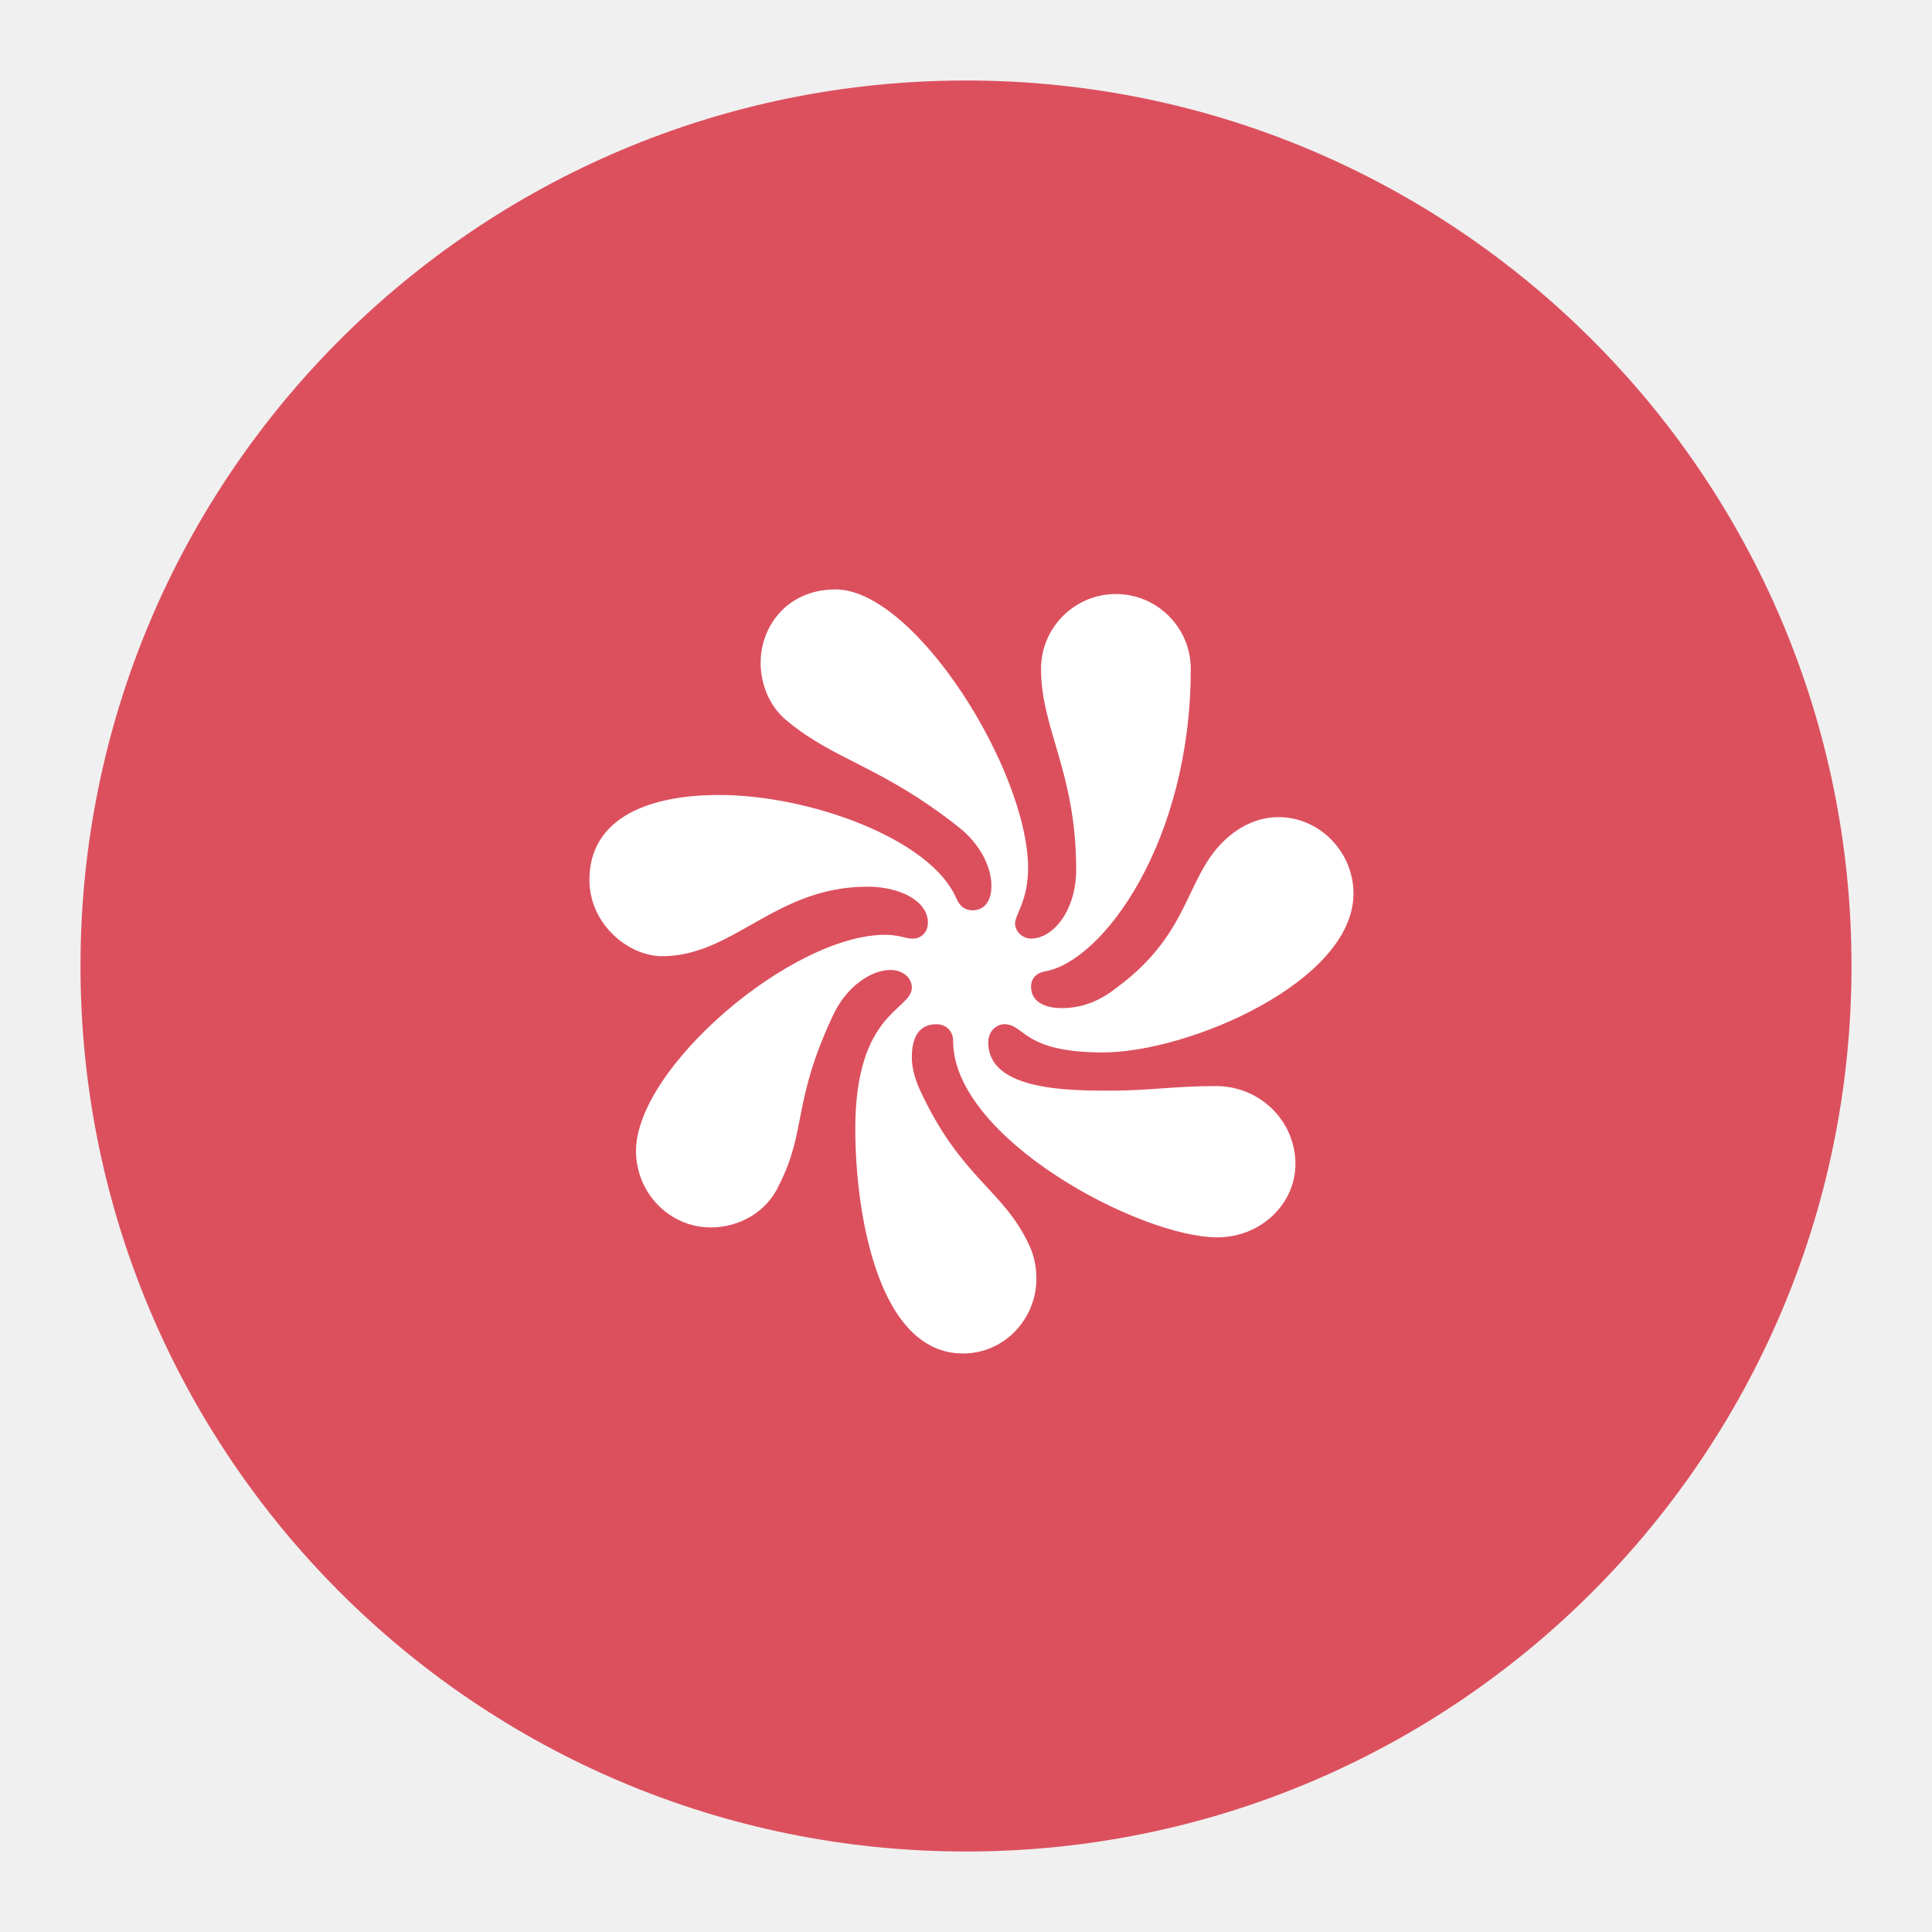
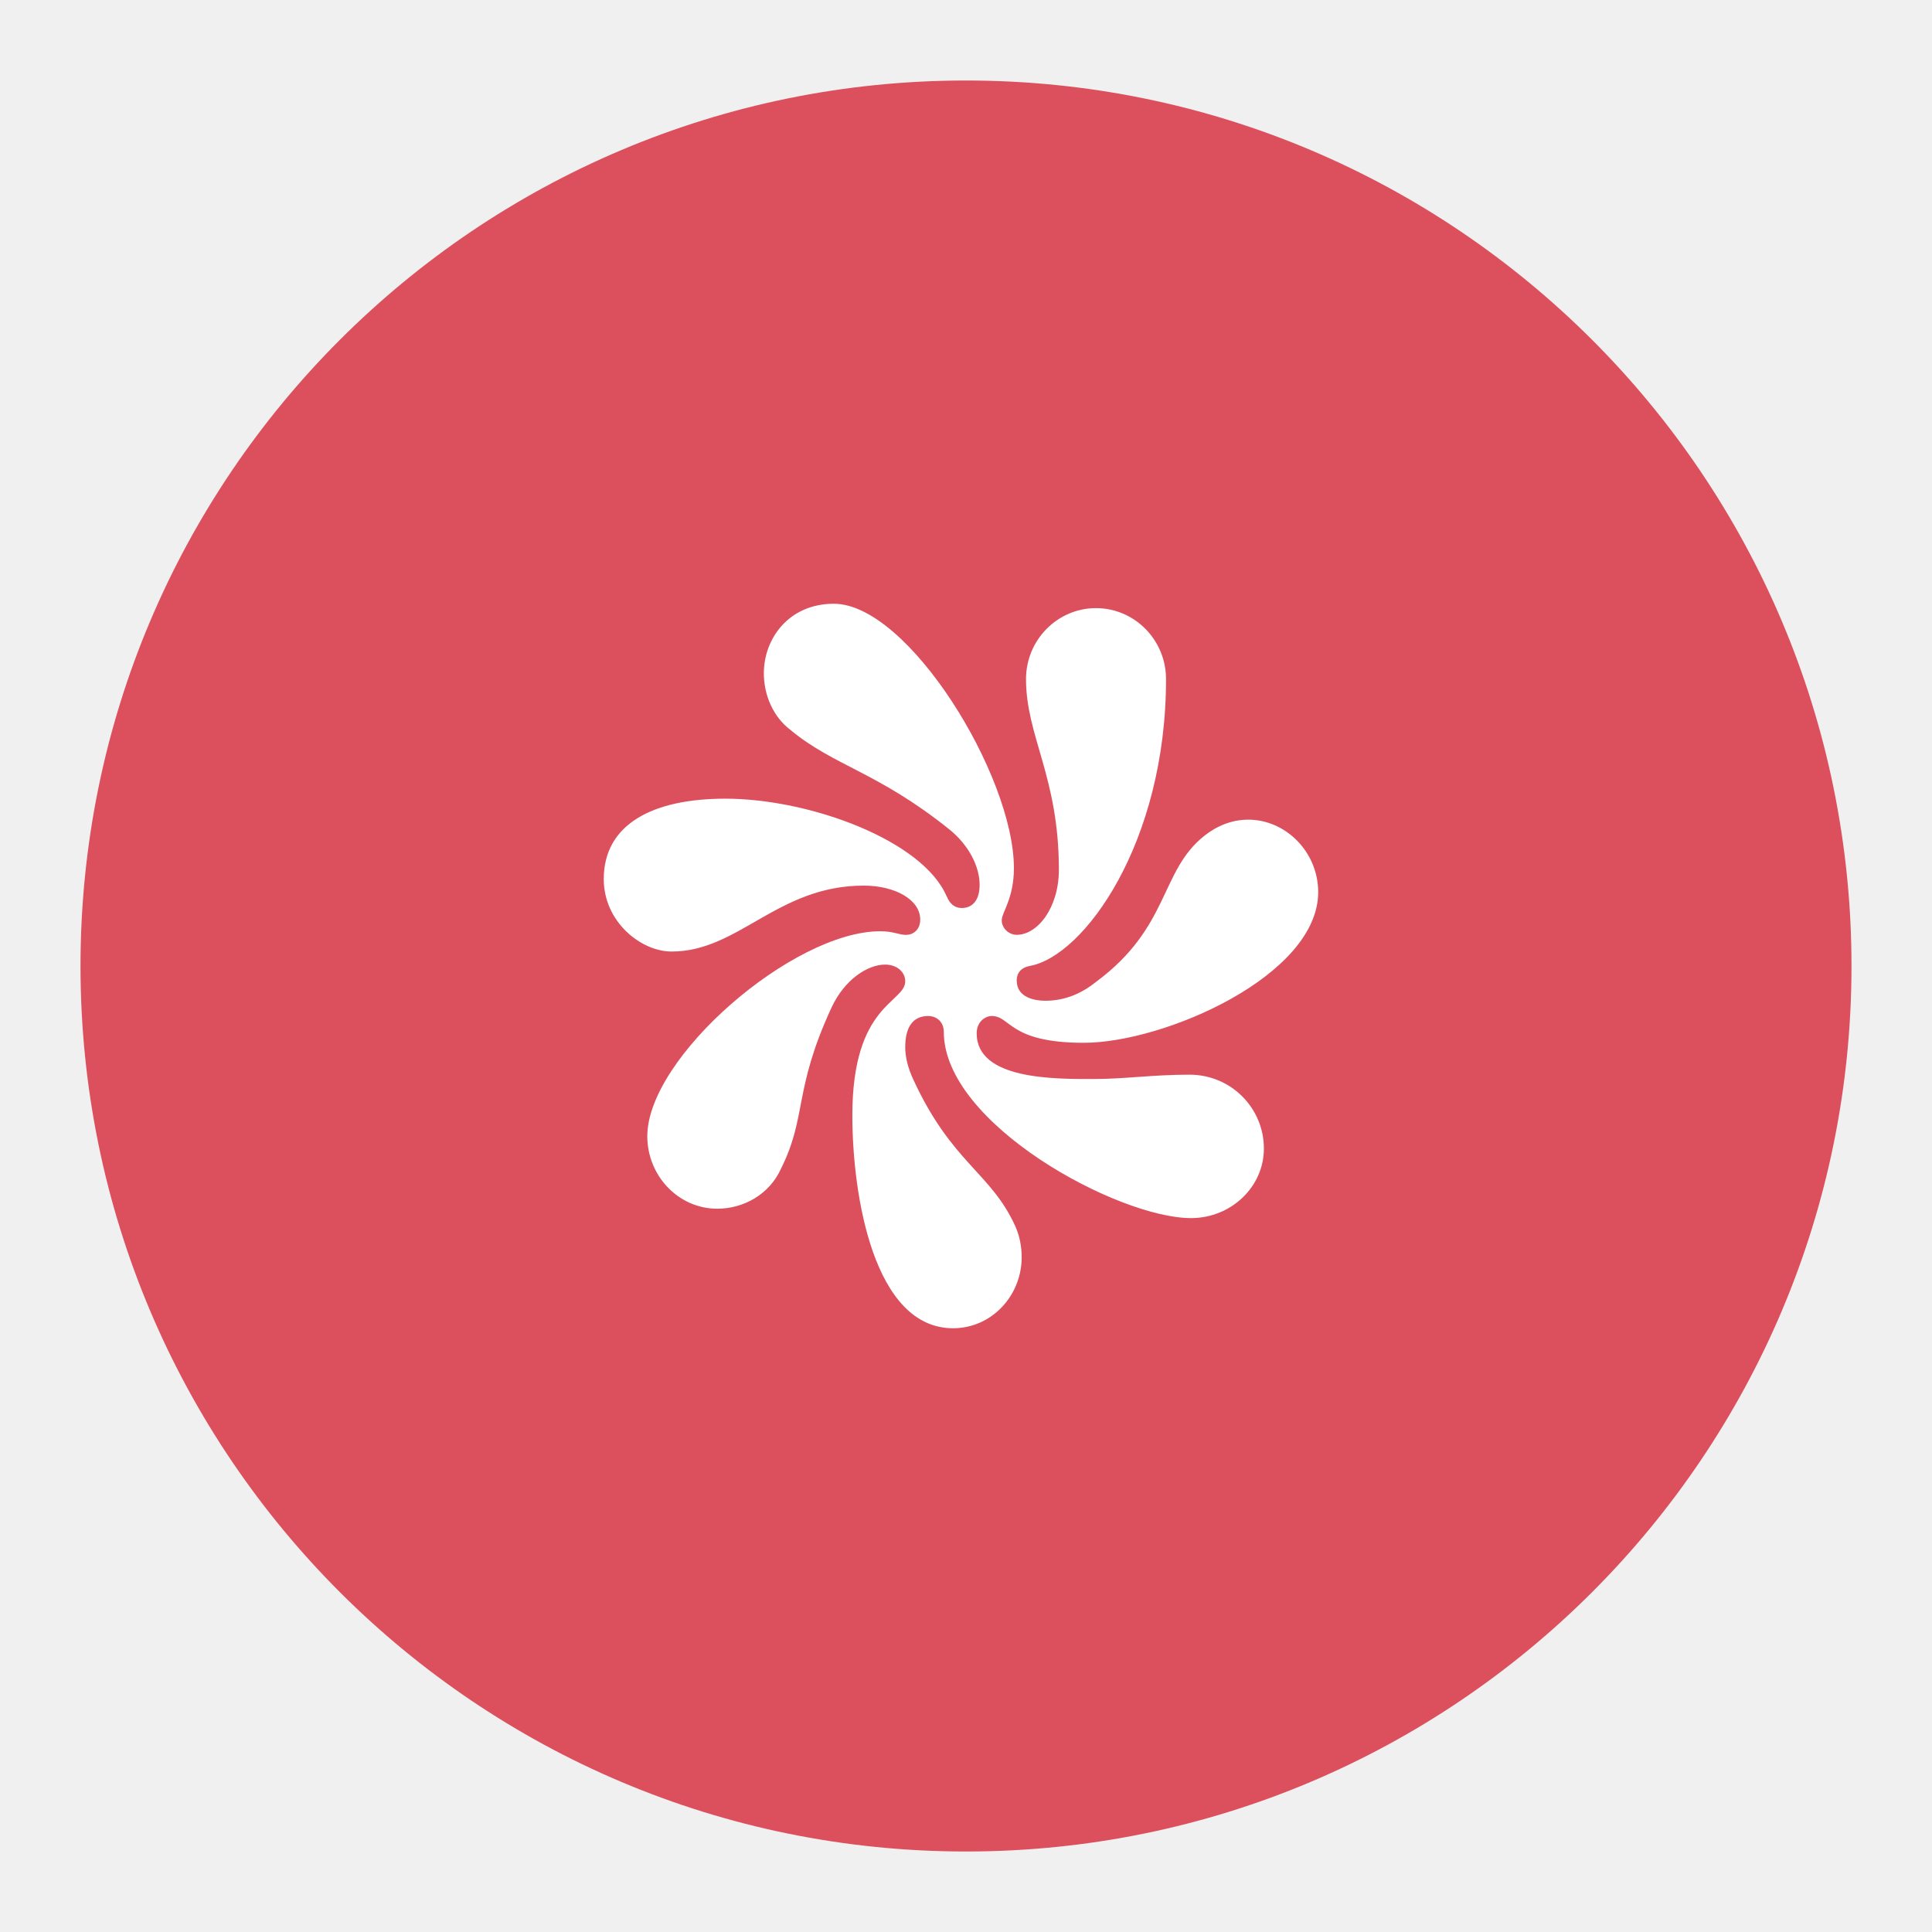
- <svg xmlns="http://www.w3.org/2000/svg" width="176" height="176" viewBox="0 0 176 176" fill="none">
-   <path d="M88 168.667C132.551 168.667 168.667 132.551 168.667 88C168.667 43.449 132.551 7.333 88 7.333C43.449 7.333 7.333 43.449 7.333 88C7.333 132.551 43.449 168.667 88 168.667Z" fill="#DC505E" />
-   <path d="M87.104 81.815C84.808 76.456 73.809 72.421 65.528 72.421C58.498 72.421 53.695 74.858 53.695 80.147C53.695 84.252 57.314 87.107 60.308 87.107C66.85 87.107 70.609 80.774 79.031 80.774C82.025 80.774 84.529 82.097 84.529 84.046C84.529 84.882 83.972 85.506 83.137 85.506C82.442 85.506 81.921 85.158 80.63 85.158C72.137 85.158 57.938 97.267 57.938 104.854C57.938 108.613 60.932 111.815 64.759 111.815C67.334 111.815 69.841 110.422 70.955 107.986C73.53 102.905 72.14 100.468 75.897 92.467C77.149 89.822 79.377 88.362 81.116 88.362C82.231 88.362 83.066 89.057 83.066 89.963C83.066 92.05 77.914 92.121 77.914 102.837C77.914 110.563 80.002 123.299 87.729 123.299C91.488 123.299 94.412 120.168 94.412 116.48C94.412 115.436 94.204 114.392 93.784 113.486C91.418 108.335 87.588 107.431 83.832 99.357C83.345 98.313 83.066 97.269 83.066 96.296C83.066 94.346 83.832 93.303 85.295 93.303C86.201 93.303 86.826 93.93 86.826 94.833C86.826 103.673 103.81 112.718 110.91 112.718C114.807 112.718 118.009 109.725 118.009 106.036C118.009 102.14 114.807 98.938 110.769 98.938C107.08 98.938 104.573 99.354 101.373 99.354C97.614 99.354 90.028 99.425 90.028 94.971C90.028 93.786 90.934 93.3 91.488 93.3C93.368 93.3 93.16 95.874 100.467 95.874C108.332 95.874 123.299 89.4 123.299 81.399C123.299 77.57 120.168 74.438 116.478 74.438C114.948 74.438 113.485 74.996 112.232 75.969C107.848 79.379 108.892 84.739 101.652 90.028C99.981 91.35 98.312 91.837 96.711 91.837C95.737 91.837 93.928 91.558 93.928 89.887C93.928 89.122 94.415 88.635 95.18 88.494C100.47 87.588 108.476 76.664 108.476 60.934C108.476 57.175 105.414 54.114 101.655 54.114C97.895 54.114 94.834 57.175 94.834 60.934C94.834 66.431 98.036 70.328 98.036 79.238C98.036 82.927 95.948 85.501 93.931 85.501C93.165 85.501 92.47 84.874 92.47 84.108C92.47 83.343 93.655 82.021 93.655 79.097C93.655 70.19 83.353 53.695 76.113 53.695C71.729 53.695 69.292 57.035 69.292 60.377C69.292 62.464 70.198 64.552 71.867 65.804C76.113 69.284 80.359 69.841 87.321 75.339C89.271 76.869 90.315 78.957 90.315 80.698C90.315 82.091 89.687 82.927 88.576 82.927C87.881 82.927 87.391 82.51 87.115 81.812L87.104 81.815Z" fill="white" />
+ <svg xmlns="http://www.w3.org/2000/svg" width="192" height="192" viewBox="0 0 192 192" fill="none">
+   <path d="M96 184C144.601 184 184 144.601 184 96C184 47.399 144.601 8 96 8C47.399 8 8 47.399 8 96C8 144.601 47.399 184 96 184Z" fill="#DC505E" />
+   <path d="M94.079 89.088C91.737 83.544 80.517 79.371 72.07 79.371C64.9 79.371 60 81.891 60 87.362C60 91.608 63.691 94.562 66.745 94.562C73.419 94.562 77.254 88.011 85.844 88.011C88.898 88.011 91.453 89.379 91.453 91.396C91.453 92.26 90.885 92.906 90.032 92.906C89.323 92.906 88.792 92.546 87.475 92.546C78.812 92.546 64.328 105.071 64.328 112.92C64.328 116.808 67.382 120.12 71.286 120.12C73.912 120.12 76.47 118.68 77.606 116.159C80.233 110.903 78.815 108.383 82.647 100.106C83.924 97.371 86.197 95.86 87.971 95.86C89.108 95.86 89.96 96.579 89.96 97.516C89.96 99.676 84.705 99.748 84.705 110.833C84.705 118.825 86.835 132 94.716 132C98.551 132 101.533 128.761 101.533 124.945C101.533 123.866 101.321 122.786 100.893 121.849C98.48 116.52 94.573 115.586 90.741 107.234C90.245 106.154 89.96 105.074 89.96 104.067C89.96 102.051 90.741 100.971 92.233 100.971C93.158 100.971 93.795 101.62 93.795 102.554C93.795 111.698 111.12 121.054 118.362 121.054C122.337 121.054 125.604 117.958 125.604 114.143C125.604 110.112 122.337 106.8 118.218 106.8C114.455 106.8 111.898 107.231 108.634 107.231C104.8 107.231 97.061 107.304 97.061 102.696C97.061 101.471 97.986 100.968 98.551 100.968C100.468 100.968 100.256 103.631 107.71 103.631C115.733 103.631 131 96.934 131 88.657C131 84.697 127.805 81.457 124.042 81.457C122.481 81.457 120.988 82.034 119.711 83.041C115.239 86.568 116.304 92.112 108.919 97.583C107.214 98.951 105.512 99.454 103.878 99.454C102.885 99.454 101.04 99.166 101.04 97.438C101.04 96.646 101.536 96.143 102.317 95.997C107.713 95.06 115.879 83.759 115.879 67.488C115.879 63.6 112.756 60.434 108.921 60.434C105.087 60.434 101.964 63.6 101.964 67.488C101.964 73.175 105.23 77.206 105.23 86.422C105.23 90.238 103.1 92.901 101.043 92.901C100.262 92.901 99.553 92.252 99.553 91.46C99.553 90.668 100.761 89.301 100.761 86.277C100.761 77.063 90.253 60 82.868 60C78.396 60 75.91 63.455 75.91 66.912C75.91 69.071 76.834 71.231 78.537 72.526C82.868 76.126 87.199 76.702 94.3 82.389C96.289 83.972 97.354 86.131 97.354 87.933C97.354 89.373 96.714 90.238 95.58 90.238C94.871 90.238 94.372 89.807 94.091 89.085L94.079 89.088Z" fill="white" />
</svg>
